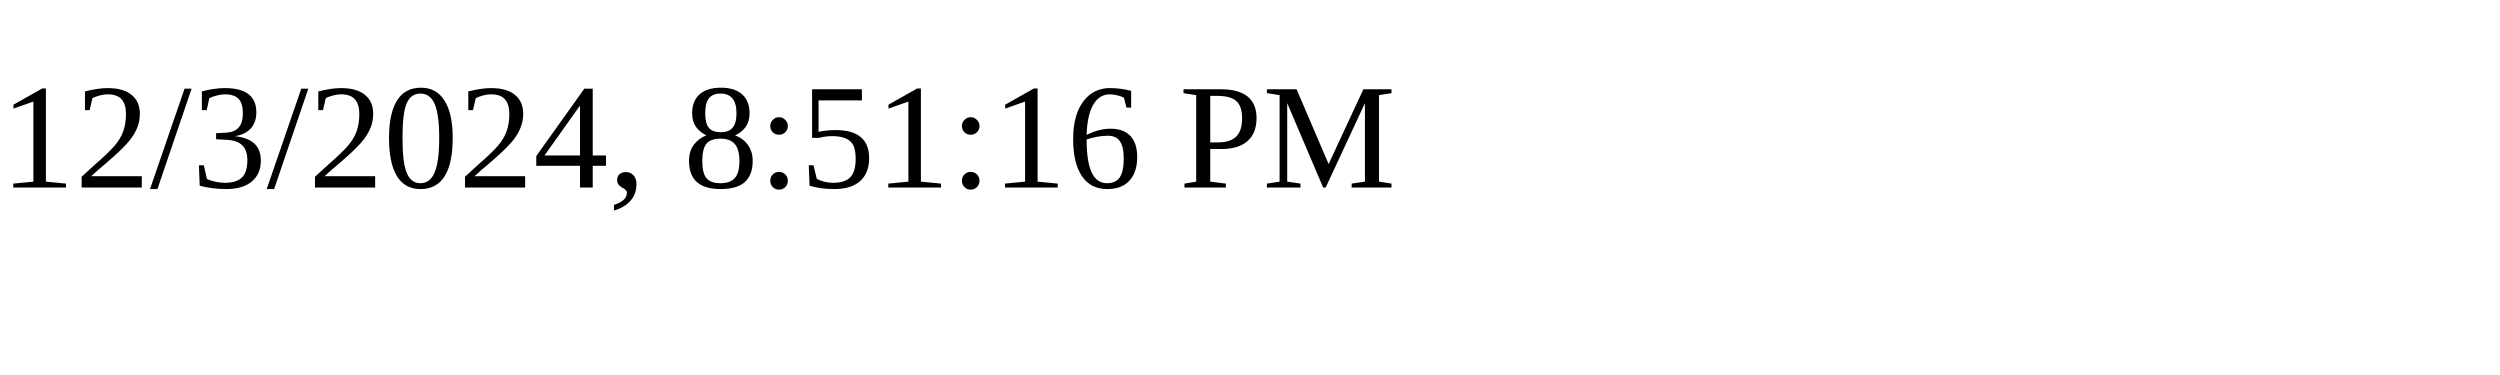
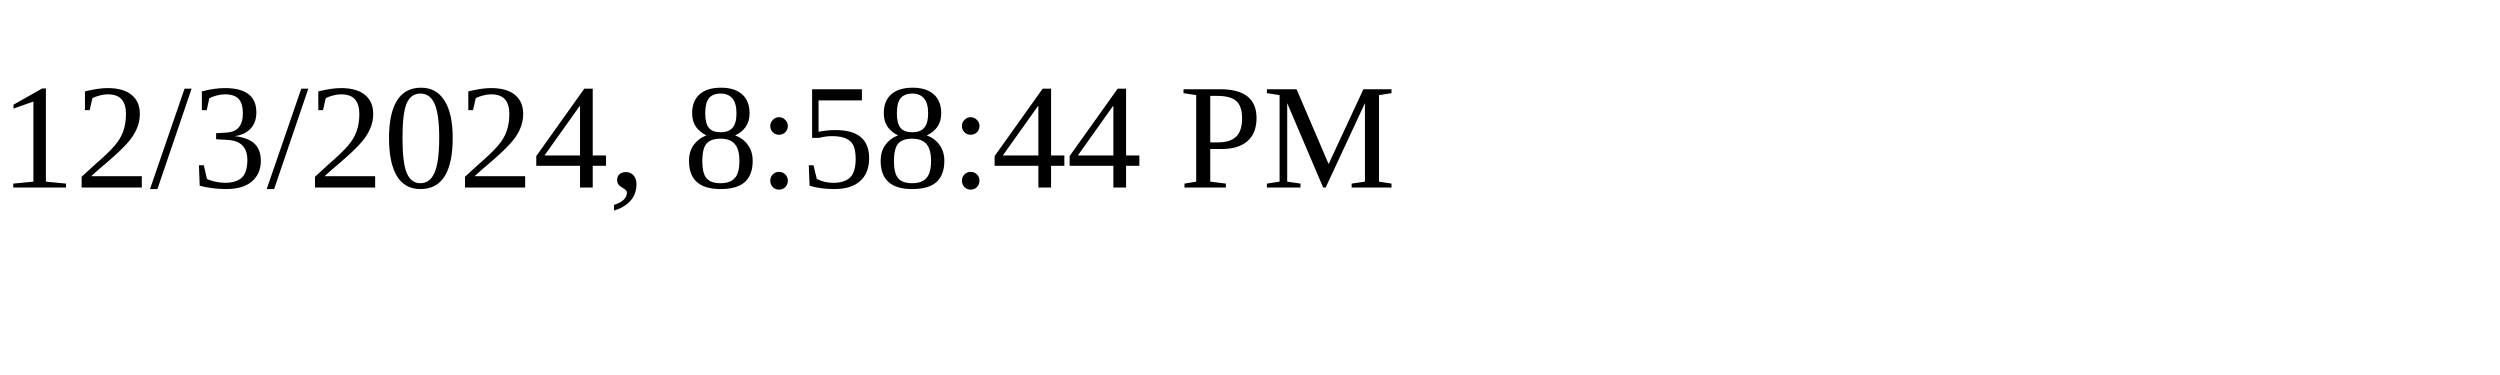
<svg xmlns="http://www.w3.org/2000/svg" height="30" width="200">
-   <text x="0" y="15">12/3/2024, 8:51:16 PM</text>
+   <text x="0" y="15">12/3/2024, 8:58:44 PM</text>
</svg>
